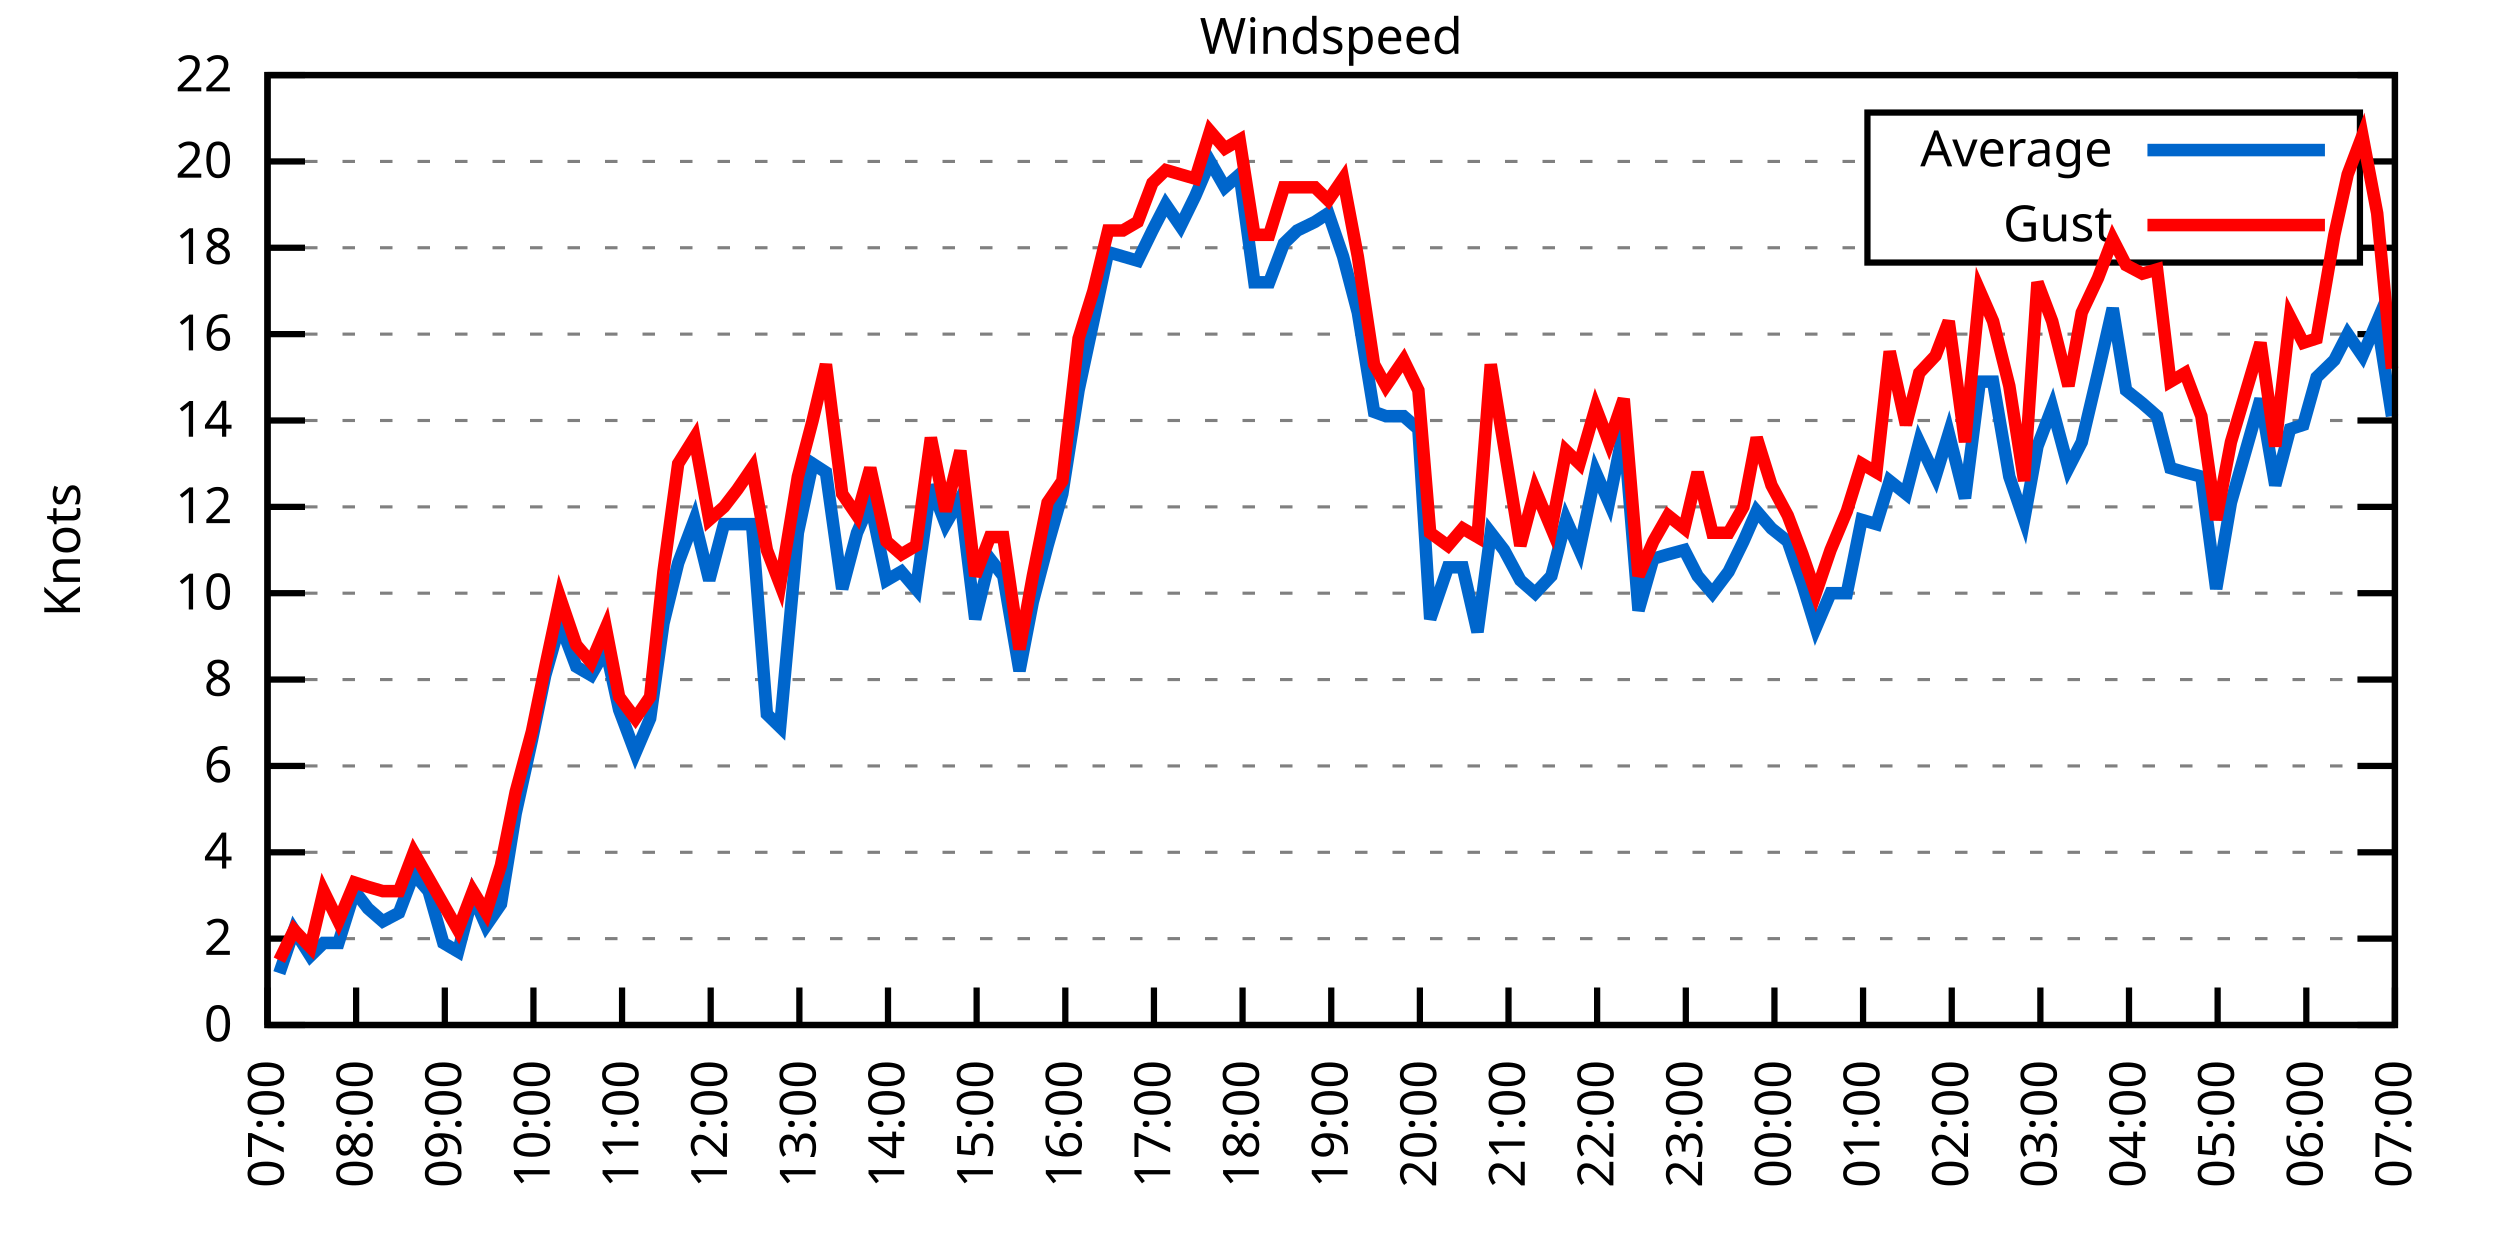
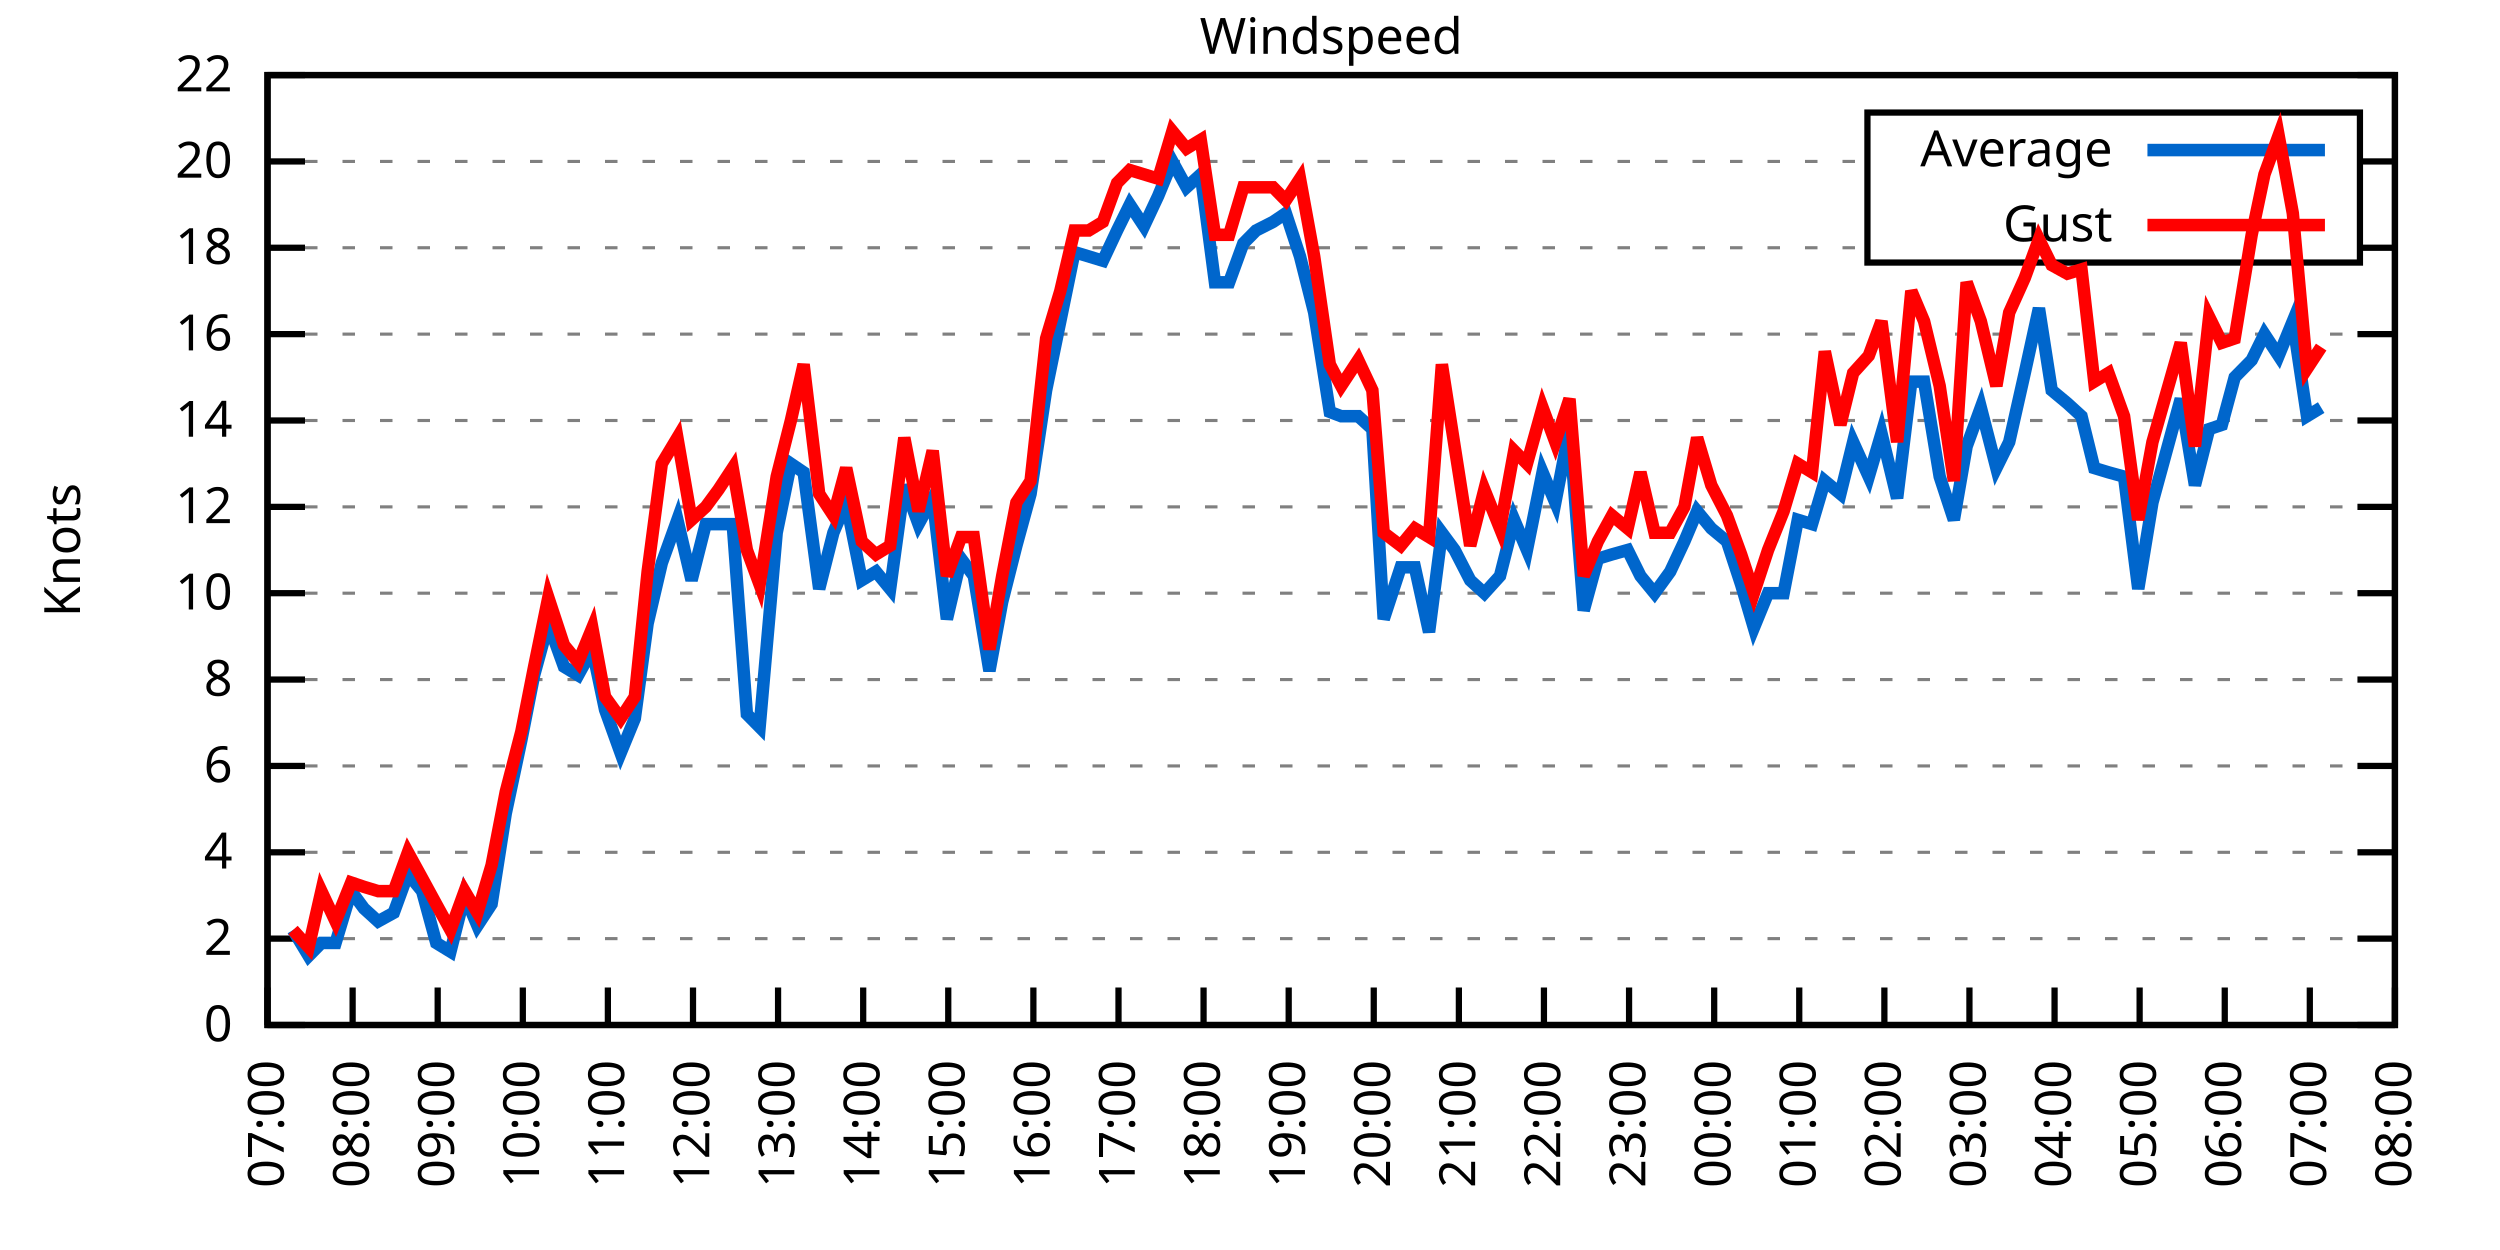
<svg xmlns="http://www.w3.org/2000/svg" xmlns:xlink="http://www.w3.org/1999/xlink" width="400" height="200" viewBox="0 0 400 200">
  <g id="gnuplot_canvas">
    <rect x="0" y="0" width="400" height="200" fill="none" />
    <defs>
      <circle id="gpDot" r="0.5" stroke-width="0.5" stroke="currentColor" />
      <path id="gpPt0" stroke-width="0.333" stroke="currentColor" d="M-1,0 h2 M0,-1 v2" />
      <path id="gpPt1" stroke-width="0.333" stroke="currentColor" d="M-1,-1 L1,1 M1,-1 L-1,1" />
      <path id="gpPt2" stroke-width="0.333" stroke="currentColor" d="M-1,0 L1,0 M0,-1 L0,1 M-1,-1 L1,1 M-1,1 L1,-1" />
      <rect id="gpPt3" stroke-width="0.333" stroke="currentColor" x="-1" y="-1" width="2" height="2" />
      <rect id="gpPt4" stroke-width="0.333" stroke="currentColor" fill="currentColor" x="-1" y="-1" width="2" height="2" />
      <circle id="gpPt5" stroke-width="0.333" stroke="currentColor" cx="0" cy="0" r="1" />
      <use xlink:href="#gpPt5" id="gpPt6" fill="currentColor" stroke="none" />
      <path id="gpPt7" stroke-width="0.333" stroke="currentColor" d="M0,-1.33 L-1.33,0.67 L1.33,0.67 z" />
      <use xlink:href="#gpPt7" id="gpPt8" fill="currentColor" stroke="none" />
      <use xlink:href="#gpPt7" id="gpPt9" stroke="currentColor" transform="rotate(180)" />
      <use xlink:href="#gpPt9" id="gpPt10" fill="currentColor" stroke="none" />
      <use xlink:href="#gpPt3" id="gpPt11" stroke="currentColor" transform="rotate(45)" />
      <use xlink:href="#gpPt11" id="gpPt12" fill="currentColor" stroke="none" />
      <path id="gpPt13" stroke-width="0.333" stroke="currentColor" d="M0,1.330 L1.265,0.411 L0.782,-1.067 L-0.782,-1.076 L-1.265,0.411 z" />
      <use xlink:href="#gpPt13" id="gpPt14" fill="currentColor" stroke="none" />
      <filter id="textbox" filterUnits="objectBoundingBox" x="0" y="0" height="1" width="1">
        <feFlood flood-color="white" flood-opacity="1" result="bgnd" />
        <feComposite in="SourceGraphic" in2="bgnd" operator="atop" />
      </filter>
      <filter id="greybox" filterUnits="objectBoundingBox" x="0" y="0" height="1" width="1">
        <feFlood flood-color="lightgrey" flood-opacity="1" result="grey" />
        <feComposite in="SourceGraphic" in2="grey" operator="atop" />
      </filter>
    </defs>
    <g fill="none" color="white" stroke="currentColor" stroke-width="1.00" stroke-linecap="butt" stroke-linejoin="miter">
</g>
    <g fill="none" color="black" stroke="currentColor" stroke-width="1.00" stroke-linecap="butt" stroke-linejoin="miter">
      <g stroke="none" shape-rendering="crispEdges">
        <polygon fill="rgb(255, 255, 255)" points="42.80,164.00 383.18,164.00 383.18,12.02 42.80,12.02 " />
      </g>
    </g>
    <g fill="none" color="black" stroke="currentColor" stroke-width="1.00" stroke-linecap="butt" stroke-linejoin="miter">
</g>
    <g fill="none" color="black" stroke="black" stroke-width="0.50" stroke-linecap="butt" stroke-linejoin="miter">
</g>
    <g fill="none" color="gray" stroke="currentColor" stroke-width="0.50" stroke-linecap="butt" stroke-linejoin="miter">
      <path stroke="gray" stroke-dasharray="2,4" class="gridline" d="M42.80,164.00 L383.19,164.00  " />
    </g>
    <g fill="none" color="gray" stroke="gray" stroke-width="1.00" stroke-linecap="butt" stroke-linejoin="miter">
</g>
    <g fill="none" color="black" stroke="currentColor" stroke-width="1.00" stroke-linecap="butt" stroke-linejoin="miter">
      <path stroke="black" d="M42.80,164.00 L48.80,164.00 M383.19,164.00 L377.19,164.00  " />
      <g transform="translate(37.20,166.60)" stroke="none" fill="black" font-family="Sans" font-size="8.00" text-anchor="end">
        <text>
          <tspan font-family="Sans"> 0</tspan>
        </text>
      </g>
    </g>
    <g fill="none" color="black" stroke="currentColor" stroke-width="1.00" stroke-linecap="butt" stroke-linejoin="miter">
</g>
    <g fill="none" color="black" stroke="black" stroke-width="0.50" stroke-linecap="butt" stroke-linejoin="miter">
</g>
    <g fill="none" color="gray" stroke="currentColor" stroke-width="0.50" stroke-linecap="butt" stroke-linejoin="miter">
      <path stroke="gray" stroke-dasharray="2,4" class="gridline" d="M42.80,150.18 L383.19,150.18  " />
    </g>
    <g fill="none" color="gray" stroke="gray" stroke-width="1.00" stroke-linecap="butt" stroke-linejoin="miter">
</g>
    <g fill="none" color="black" stroke="currentColor" stroke-width="1.00" stroke-linecap="butt" stroke-linejoin="miter">
      <path stroke="black" d="M42.80,150.18 L48.80,150.18 M383.19,150.18 L377.19,150.18  " />
      <g transform="translate(37.20,152.78)" stroke="none" fill="black" font-family="Sans" font-size="8.00" text-anchor="end">
        <text>
          <tspan font-family="Sans"> 2</tspan>
        </text>
      </g>
    </g>
    <g fill="none" color="black" stroke="currentColor" stroke-width="1.00" stroke-linecap="butt" stroke-linejoin="miter">
</g>
    <g fill="none" color="black" stroke="black" stroke-width="0.50" stroke-linecap="butt" stroke-linejoin="miter">
</g>
    <g fill="none" color="gray" stroke="currentColor" stroke-width="0.50" stroke-linecap="butt" stroke-linejoin="miter">
      <path stroke="gray" stroke-dasharray="2,4" class="gridline" d="M42.80,136.37 L383.19,136.37  " />
    </g>
    <g fill="none" color="gray" stroke="gray" stroke-width="1.00" stroke-linecap="butt" stroke-linejoin="miter">
</g>
    <g fill="none" color="black" stroke="currentColor" stroke-width="1.00" stroke-linecap="butt" stroke-linejoin="miter">
      <path stroke="black" d="M42.80,136.37 L48.80,136.37 M383.19,136.37 L377.19,136.37  " />
      <g transform="translate(37.20,138.97)" stroke="none" fill="black" font-family="Sans" font-size="8.00" text-anchor="end">
        <text>
          <tspan font-family="Sans"> 4</tspan>
        </text>
      </g>
    </g>
    <g fill="none" color="black" stroke="currentColor" stroke-width="1.00" stroke-linecap="butt" stroke-linejoin="miter">
</g>
    <g fill="none" color="black" stroke="black" stroke-width="0.50" stroke-linecap="butt" stroke-linejoin="miter">
</g>
    <g fill="none" color="gray" stroke="currentColor" stroke-width="0.50" stroke-linecap="butt" stroke-linejoin="miter">
      <path stroke="gray" stroke-dasharray="2,4" class="gridline" d="M42.80,122.55 L383.19,122.55  " />
    </g>
    <g fill="none" color="gray" stroke="gray" stroke-width="1.00" stroke-linecap="butt" stroke-linejoin="miter">
</g>
    <g fill="none" color="black" stroke="currentColor" stroke-width="1.00" stroke-linecap="butt" stroke-linejoin="miter">
      <path stroke="black" d="M42.80,122.55 L48.80,122.55 M383.19,122.55 L377.19,122.55  " />
      <g transform="translate(37.20,125.15)" stroke="none" fill="black" font-family="Sans" font-size="8.00" text-anchor="end">
        <text>
          <tspan font-family="Sans"> 6</tspan>
        </text>
      </g>
    </g>
    <g fill="none" color="black" stroke="currentColor" stroke-width="1.00" stroke-linecap="butt" stroke-linejoin="miter">
</g>
    <g fill="none" color="black" stroke="black" stroke-width="0.50" stroke-linecap="butt" stroke-linejoin="miter">
</g>
    <g fill="none" color="gray" stroke="currentColor" stroke-width="0.50" stroke-linecap="butt" stroke-linejoin="miter">
      <path stroke="gray" stroke-dasharray="2,4" class="gridline" d="M42.80,108.73 L383.19,108.73  " />
    </g>
    <g fill="none" color="gray" stroke="gray" stroke-width="1.00" stroke-linecap="butt" stroke-linejoin="miter">
</g>
    <g fill="none" color="black" stroke="currentColor" stroke-width="1.00" stroke-linecap="butt" stroke-linejoin="miter">
      <path stroke="black" d="M42.80,108.73 L48.80,108.73 M383.19,108.73 L377.19,108.73  " />
      <g transform="translate(37.20,111.33)" stroke="none" fill="black" font-family="Sans" font-size="8.00" text-anchor="end">
        <text>
          <tspan font-family="Sans"> 8</tspan>
        </text>
      </g>
    </g>
    <g fill="none" color="black" stroke="currentColor" stroke-width="1.00" stroke-linecap="butt" stroke-linejoin="miter">
</g>
    <g fill="none" color="black" stroke="black" stroke-width="0.50" stroke-linecap="butt" stroke-linejoin="miter">
</g>
    <g fill="none" color="gray" stroke="currentColor" stroke-width="0.50" stroke-linecap="butt" stroke-linejoin="miter">
      <path stroke="gray" stroke-dasharray="2,4" class="gridline" d="M42.80,94.91 L383.19,94.91  " />
    </g>
    <g fill="none" color="gray" stroke="gray" stroke-width="1.00" stroke-linecap="butt" stroke-linejoin="miter">
</g>
    <g fill="none" color="black" stroke="currentColor" stroke-width="1.00" stroke-linecap="butt" stroke-linejoin="miter">
      <path stroke="black" d="M42.80,94.91 L48.80,94.91 M383.19,94.91 L377.19,94.91  " />
      <g transform="translate(37.20,97.51)" stroke="none" fill="black" font-family="Sans" font-size="8.00" text-anchor="end">
        <text>
          <tspan font-family="Sans"> 10</tspan>
        </text>
      </g>
    </g>
    <g fill="none" color="black" stroke="currentColor" stroke-width="1.00" stroke-linecap="butt" stroke-linejoin="miter">
</g>
    <g fill="none" color="black" stroke="black" stroke-width="0.50" stroke-linecap="butt" stroke-linejoin="miter">
</g>
    <g fill="none" color="gray" stroke="currentColor" stroke-width="0.50" stroke-linecap="butt" stroke-linejoin="miter">
      <path stroke="gray" stroke-dasharray="2,4" class="gridline" d="M42.80,81.10 L383.19,81.10  " />
    </g>
    <g fill="none" color="gray" stroke="gray" stroke-width="1.00" stroke-linecap="butt" stroke-linejoin="miter">
</g>
    <g fill="none" color="black" stroke="currentColor" stroke-width="1.00" stroke-linecap="butt" stroke-linejoin="miter">
      <path stroke="black" d="M42.80,81.10 L48.80,81.10 M383.19,81.10 L377.19,81.10  " />
      <g transform="translate(37.20,83.70)" stroke="none" fill="black" font-family="Sans" font-size="8.00" text-anchor="end">
        <text>
          <tspan font-family="Sans"> 12</tspan>
        </text>
      </g>
    </g>
    <g fill="none" color="black" stroke="currentColor" stroke-width="1.00" stroke-linecap="butt" stroke-linejoin="miter">
</g>
    <g fill="none" color="black" stroke="black" stroke-width="0.50" stroke-linecap="butt" stroke-linejoin="miter">
</g>
    <g fill="none" color="gray" stroke="currentColor" stroke-width="0.50" stroke-linecap="butt" stroke-linejoin="miter">
      <path stroke="gray" stroke-dasharray="2,4" class="gridline" d="M42.80,67.28 L383.19,67.28  " />
    </g>
    <g fill="none" color="gray" stroke="gray" stroke-width="1.00" stroke-linecap="butt" stroke-linejoin="miter">
</g>
    <g fill="none" color="black" stroke="currentColor" stroke-width="1.00" stroke-linecap="butt" stroke-linejoin="miter">
      <path stroke="black" d="M42.80,67.28 L48.80,67.28 M383.19,67.28 L377.19,67.28  " />
      <g transform="translate(37.20,69.88)" stroke="none" fill="black" font-family="Sans" font-size="8.00" text-anchor="end">
        <text>
          <tspan font-family="Sans"> 14</tspan>
        </text>
      </g>
    </g>
    <g fill="none" color="black" stroke="currentColor" stroke-width="1.00" stroke-linecap="butt" stroke-linejoin="miter">
</g>
    <g fill="none" color="black" stroke="black" stroke-width="0.50" stroke-linecap="butt" stroke-linejoin="miter">
</g>
    <g fill="none" color="gray" stroke="currentColor" stroke-width="0.50" stroke-linecap="butt" stroke-linejoin="miter">
      <path stroke="gray" stroke-dasharray="2,4" class="gridline" d="M42.80,53.46 L383.19,53.46  " />
    </g>
    <g fill="none" color="gray" stroke="gray" stroke-width="1.00" stroke-linecap="butt" stroke-linejoin="miter">
</g>
    <g fill="none" color="black" stroke="currentColor" stroke-width="1.00" stroke-linecap="butt" stroke-linejoin="miter">
      <path stroke="black" d="M42.80,53.46 L48.80,53.46 M383.19,53.46 L377.19,53.46  " />
      <g transform="translate(37.20,56.06)" stroke="none" fill="black" font-family="Sans" font-size="8.00" text-anchor="end">
        <text>
          <tspan font-family="Sans"> 16</tspan>
        </text>
      </g>
    </g>
    <g fill="none" color="black" stroke="currentColor" stroke-width="1.00" stroke-linecap="butt" stroke-linejoin="miter">
</g>
    <g fill="none" color="black" stroke="black" stroke-width="0.50" stroke-linecap="butt" stroke-linejoin="miter">
</g>
    <g fill="none" color="gray" stroke="currentColor" stroke-width="0.50" stroke-linecap="butt" stroke-linejoin="miter">
      <path stroke="gray" stroke-dasharray="2,4" class="gridline" d="M42.80,39.64 L298.79,39.64 M377.59,39.64 L383.19,39.64  " />
    </g>
    <g fill="none" color="gray" stroke="gray" stroke-width="1.00" stroke-linecap="butt" stroke-linejoin="miter">
</g>
    <g fill="none" color="black" stroke="currentColor" stroke-width="1.00" stroke-linecap="butt" stroke-linejoin="miter">
      <path stroke="black" d="M42.80,39.64 L48.80,39.64 M383.19,39.64 L377.19,39.64  " />
      <g transform="translate(37.20,42.24)" stroke="none" fill="black" font-family="Sans" font-size="8.00" text-anchor="end">
        <text>
          <tspan font-family="Sans"> 18</tspan>
        </text>
      </g>
    </g>
    <g fill="none" color="black" stroke="currentColor" stroke-width="1.00" stroke-linecap="butt" stroke-linejoin="miter">
</g>
    <g fill="none" color="black" stroke="black" stroke-width="0.50" stroke-linecap="butt" stroke-linejoin="miter">
</g>
    <g fill="none" color="gray" stroke="currentColor" stroke-width="0.50" stroke-linecap="butt" stroke-linejoin="miter">
      <path stroke="gray" stroke-dasharray="2,4" class="gridline" d="M42.80,25.83 L298.79,25.83 M377.59,25.83 L383.19,25.83  " />
    </g>
    <g fill="none" color="gray" stroke="gray" stroke-width="1.00" stroke-linecap="butt" stroke-linejoin="miter">
</g>
    <g fill="none" color="black" stroke="currentColor" stroke-width="1.00" stroke-linecap="butt" stroke-linejoin="miter">
      <path stroke="black" d="M42.80,25.83 L48.80,25.83 M383.19,25.83 L377.19,25.83  " />
      <g transform="translate(37.20,28.43)" stroke="none" fill="black" font-family="Sans" font-size="8.00" text-anchor="end">
        <text>
          <tspan font-family="Sans"> 20</tspan>
        </text>
      </g>
    </g>
    <g fill="none" color="black" stroke="currentColor" stroke-width="1.00" stroke-linecap="butt" stroke-linejoin="miter">
</g>
    <g fill="none" color="black" stroke="black" stroke-width="0.50" stroke-linecap="butt" stroke-linejoin="miter">
</g>
    <g fill="none" color="gray" stroke="currentColor" stroke-width="0.50" stroke-linecap="butt" stroke-linejoin="miter">
      <path stroke="gray" stroke-dasharray="2,4" class="gridline" d="M42.80,12.01 L383.19,12.01  " />
    </g>
    <g fill="none" color="gray" stroke="gray" stroke-width="1.00" stroke-linecap="butt" stroke-linejoin="miter">
</g>
    <g fill="none" color="black" stroke="currentColor" stroke-width="1.00" stroke-linecap="butt" stroke-linejoin="miter">
      <path stroke="black" d="M42.80,12.01 L48.80,12.01 M383.19,12.01 L377.19,12.01  " />
      <g transform="translate(37.20,14.61)" stroke="none" fill="black" font-family="Sans" font-size="8.00" text-anchor="end">
        <text>
          <tspan font-family="Sans"> 22</tspan>
        </text>
      </g>
    </g>
    <g fill="none" color="black" stroke="currentColor" stroke-width="1.00" stroke-linecap="butt" stroke-linejoin="miter">
      <path stroke="black" d="M42.80,164.00 L42.80,158.00  " />
      <g transform="translate(45.40,169.60) rotate(270.00)" stroke="none" fill="black" font-family="Sans" font-size="8.00" text-anchor="end">
        <text>
          <tspan font-family="Sans">07:00</tspan>
        </text>
      </g>
    </g>
    <g fill="none" color="black" stroke="currentColor" stroke-width="1.00" stroke-linecap="butt" stroke-linejoin="miter">
-       <path stroke="black" d="M56.98,164.00 L56.98,158.00  " />
-       <g transform="translate(59.58,169.60) rotate(270.00)" stroke="none" fill="black" font-family="Sans" font-size="8.00" text-anchor="end">
+       <path stroke="black" d="M56.42,164.00 L56.42,158.00  " />
+       <g transform="translate(59.02,169.60) rotate(270.00)" stroke="none" fill="black" font-family="Sans" font-size="8.00" text-anchor="end">
        <text>
          <tspan font-family="Sans">08:00</tspan>
        </text>
      </g>
    </g>
    <g fill="none" color="black" stroke="currentColor" stroke-width="1.00" stroke-linecap="butt" stroke-linejoin="miter">
-       <path stroke="black" d="M71.17,164.00 L71.17,158.00  " />
-       <g transform="translate(73.77,169.60) rotate(270.00)" stroke="none" fill="black" font-family="Sans" font-size="8.00" text-anchor="end">
+       <path stroke="black" d="M70.03,164.00 L70.03,158.00  " />
+       <g transform="translate(72.63,169.60) rotate(270.00)" stroke="none" fill="black" font-family="Sans" font-size="8.00" text-anchor="end">
        <text>
          <tspan font-family="Sans">09:00</tspan>
        </text>
      </g>
    </g>
    <g fill="none" color="black" stroke="currentColor" stroke-width="1.00" stroke-linecap="butt" stroke-linejoin="miter">
-       <path stroke="black" d="M85.35,164.00 L85.35,158.00  " />
-       <g transform="translate(87.95,169.60) rotate(270.00)" stroke="none" fill="black" font-family="Sans" font-size="8.00" text-anchor="end">
+       <path stroke="black" d="M83.65,164.00 L83.65,158.00  " />
+       <g transform="translate(86.25,169.60) rotate(270.00)" stroke="none" fill="black" font-family="Sans" font-size="8.00" text-anchor="end">
        <text>
          <tspan font-family="Sans">10:00</tspan>
        </text>
      </g>
    </g>
    <g fill="none" color="black" stroke="currentColor" stroke-width="1.00" stroke-linecap="butt" stroke-linejoin="miter">
-       <path stroke="black" d="M99.53,164.00 L99.53,158.00  " />
-       <g transform="translate(102.13,169.60) rotate(270.00)" stroke="none" fill="black" font-family="Sans" font-size="8.00" text-anchor="end">
+       <path stroke="black" d="M97.26,164.00 L97.26,158.00  " />
+       <g transform="translate(99.86,169.60) rotate(270.00)" stroke="none" fill="black" font-family="Sans" font-size="8.00" text-anchor="end">
        <text>
          <tspan font-family="Sans">11:00</tspan>
        </text>
      </g>
    </g>
    <g fill="none" color="black" stroke="currentColor" stroke-width="1.00" stroke-linecap="butt" stroke-linejoin="miter">
-       <path stroke="black" d="M113.71,164.00 L113.71,158.00  " />
-       <g transform="translate(116.31,169.60) rotate(270.00)" stroke="none" fill="black" font-family="Sans" font-size="8.00" text-anchor="end">
+       <path stroke="black" d="M110.88,164.00 L110.88,158.00  " />
+       <g transform="translate(113.48,169.60) rotate(270.00)" stroke="none" fill="black" font-family="Sans" font-size="8.00" text-anchor="end">
        <text>
          <tspan font-family="Sans">12:00</tspan>
        </text>
      </g>
    </g>
    <g fill="none" color="black" stroke="currentColor" stroke-width="1.00" stroke-linecap="butt" stroke-linejoin="miter">
-       <path stroke="black" d="M127.90,164.00 L127.90,158.00  " />
-       <g transform="translate(130.50,169.60) rotate(270.00)" stroke="none" fill="black" font-family="Sans" font-size="8.00" text-anchor="end">
+       <path stroke="black" d="M124.49,164.00 L124.49,158.00  " />
+       <g transform="translate(127.09,169.60) rotate(270.00)" stroke="none" fill="black" font-family="Sans" font-size="8.00" text-anchor="end">
        <text>
          <tspan font-family="Sans">13:00</tspan>
        </text>
      </g>
    </g>
    <g fill="none" color="black" stroke="currentColor" stroke-width="1.00" stroke-linecap="butt" stroke-linejoin="miter">
-       <path stroke="black" d="M142.08,164.00 L142.08,158.00  " />
-       <g transform="translate(144.68,169.60) rotate(270.00)" stroke="none" fill="black" font-family="Sans" font-size="8.00" text-anchor="end">
+       <path stroke="black" d="M138.11,164.00 L138.11,158.00  " />
+       <g transform="translate(140.71,169.60) rotate(270.00)" stroke="none" fill="black" font-family="Sans" font-size="8.00" text-anchor="end">
        <text>
          <tspan font-family="Sans">14:00</tspan>
        </text>
      </g>
    </g>
    <g fill="none" color="black" stroke="currentColor" stroke-width="1.00" stroke-linecap="butt" stroke-linejoin="miter">
-       <path stroke="black" d="M156.26,164.00 L156.26,158.00  " />
-       <g transform="translate(158.86,169.60) rotate(270.00)" stroke="none" fill="black" font-family="Sans" font-size="8.00" text-anchor="end">
+       <path stroke="black" d="M151.72,164.00 L151.72,158.00  " />
+       <g transform="translate(154.32,169.60) rotate(270.00)" stroke="none" fill="black" font-family="Sans" font-size="8.00" text-anchor="end">
        <text>
          <tspan font-family="Sans">15:00</tspan>
        </text>
      </g>
    </g>
    <g fill="none" color="black" stroke="currentColor" stroke-width="1.00" stroke-linecap="butt" stroke-linejoin="miter">
-       <path stroke="black" d="M170.45,164.00 L170.45,158.00  " />
-       <g transform="translate(173.05,169.60) rotate(270.00)" stroke="none" fill="black" font-family="Sans" font-size="8.00" text-anchor="end">
+       <path stroke="black" d="M165.34,164.00 L165.34,158.00  " />
+       <g transform="translate(167.94,169.60) rotate(270.00)" stroke="none" fill="black" font-family="Sans" font-size="8.00" text-anchor="end">
        <text>
          <tspan font-family="Sans">16:00</tspan>
        </text>
      </g>
    </g>
    <g fill="none" color="black" stroke="currentColor" stroke-width="1.00" stroke-linecap="butt" stroke-linejoin="miter">
-       <path stroke="black" d="M184.63,164.00 L184.63,158.00  " />
-       <g transform="translate(187.23,169.60) rotate(270.00)" stroke="none" fill="black" font-family="Sans" font-size="8.00" text-anchor="end">
+       <path stroke="black" d="M178.96,164.00 L178.96,158.00  " />
+       <g transform="translate(181.56,169.60) rotate(270.00)" stroke="none" fill="black" font-family="Sans" font-size="8.00" text-anchor="end">
        <text>
          <tspan font-family="Sans">17:00</tspan>
        </text>
      </g>
    </g>
    <g fill="none" color="black" stroke="currentColor" stroke-width="1.00" stroke-linecap="butt" stroke-linejoin="miter">
-       <path stroke="black" d="M198.81,164.00 L198.81,158.00  " />
-       <g transform="translate(201.41,169.60) rotate(270.00)" stroke="none" fill="black" font-family="Sans" font-size="8.00" text-anchor="end">
+       <path stroke="black" d="M192.57,164.00 L192.57,158.00  " />
+       <g transform="translate(195.17,169.60) rotate(270.00)" stroke="none" fill="black" font-family="Sans" font-size="8.00" text-anchor="end">
        <text>
          <tspan font-family="Sans">18:00</tspan>
        </text>
      </g>
    </g>
    <g fill="none" color="black" stroke="currentColor" stroke-width="1.00" stroke-linecap="butt" stroke-linejoin="miter">
-       <path stroke="black" d="M213.00,164.00 L213.00,158.00  " />
-       <g transform="translate(215.60,169.60) rotate(270.00)" stroke="none" fill="black" font-family="Sans" font-size="8.00" text-anchor="end">
+       <path stroke="black" d="M206.19,164.00 L206.19,158.00  " />
+       <g transform="translate(208.79,169.60) rotate(270.00)" stroke="none" fill="black" font-family="Sans" font-size="8.00" text-anchor="end">
        <text>
          <tspan font-family="Sans">19:00</tspan>
        </text>
      </g>
    </g>
    <g fill="none" color="black" stroke="currentColor" stroke-width="1.00" stroke-linecap="butt" stroke-linejoin="miter">
-       <path stroke="black" d="M227.18,164.00 L227.18,158.00  " />
-       <g transform="translate(229.78,169.60) rotate(270.00)" stroke="none" fill="black" font-family="Sans" font-size="8.00" text-anchor="end">
+       <path stroke="black" d="M219.80,164.00 L219.80,158.00  " />
+       <g transform="translate(222.40,169.60) rotate(270.00)" stroke="none" fill="black" font-family="Sans" font-size="8.00" text-anchor="end">
        <text>
          <tspan font-family="Sans">20:00</tspan>
        </text>
      </g>
    </g>
    <g fill="none" color="black" stroke="currentColor" stroke-width="1.00" stroke-linecap="butt" stroke-linejoin="miter">
-       <path stroke="black" d="M241.36,164.00 L241.36,158.00  " />
-       <g transform="translate(243.96,169.60) rotate(270.00)" stroke="none" fill="black" font-family="Sans" font-size="8.00" text-anchor="end">
+       <path stroke="black" d="M233.42,164.00 L233.42,158.00  " />
+       <g transform="translate(236.02,169.60) rotate(270.00)" stroke="none" fill="black" font-family="Sans" font-size="8.00" text-anchor="end">
        <text>
          <tspan font-family="Sans">21:00</tspan>
        </text>
      </g>
    </g>
    <g fill="none" color="black" stroke="currentColor" stroke-width="1.00" stroke-linecap="butt" stroke-linejoin="miter">
-       <path stroke="black" d="M255.54,164.00 L255.54,158.00  " />
-       <g transform="translate(258.14,169.60) rotate(270.00)" stroke="none" fill="black" font-family="Sans" font-size="8.00" text-anchor="end">
+       <path stroke="black" d="M247.03,164.00 L247.03,158.00  " />
+       <g transform="translate(249.63,169.60) rotate(270.00)" stroke="none" fill="black" font-family="Sans" font-size="8.00" text-anchor="end">
        <text>
          <tspan font-family="Sans">22:00</tspan>
        </text>
      </g>
    </g>
    <g fill="none" color="black" stroke="currentColor" stroke-width="1.00" stroke-linecap="butt" stroke-linejoin="miter">
-       <path stroke="black" d="M269.73,164.00 L269.73,158.00  " />
-       <g transform="translate(272.33,169.60) rotate(270.00)" stroke="none" fill="black" font-family="Sans" font-size="8.00" text-anchor="end">
+       <path stroke="black" d="M260.65,164.00 L260.65,158.00  " />
+       <g transform="translate(263.25,169.60) rotate(270.00)" stroke="none" fill="black" font-family="Sans" font-size="8.00" text-anchor="end">
        <text>
          <tspan font-family="Sans">23:00</tspan>
        </text>
      </g>
    </g>
    <g fill="none" color="black" stroke="currentColor" stroke-width="1.00" stroke-linecap="butt" stroke-linejoin="miter">
-       <path stroke="black" d="M283.91,164.00 L283.91,158.00  " />
-       <g transform="translate(286.51,169.60) rotate(270.00)" stroke="none" fill="black" font-family="Sans" font-size="8.00" text-anchor="end">
+       <path stroke="black" d="M274.27,164.00 L274.27,158.00  " />
+       <g transform="translate(276.87,169.60) rotate(270.00)" stroke="none" fill="black" font-family="Sans" font-size="8.00" text-anchor="end">
        <text>
          <tspan font-family="Sans">00:00</tspan>
        </text>
      </g>
    </g>
    <g fill="none" color="black" stroke="currentColor" stroke-width="1.00" stroke-linecap="butt" stroke-linejoin="miter">
-       <path stroke="black" d="M298.09,164.00 L298.09,158.00  " />
-       <g transform="translate(300.69,169.60) rotate(270.00)" stroke="none" fill="black" font-family="Sans" font-size="8.00" text-anchor="end">
+       <path stroke="black" d="M287.88,164.00 L287.88,158.00  " />
+       <g transform="translate(290.48,169.60) rotate(270.00)" stroke="none" fill="black" font-family="Sans" font-size="8.00" text-anchor="end">
        <text>
          <tspan font-family="Sans">01:00</tspan>
        </text>
      </g>
    </g>
    <g fill="none" color="black" stroke="currentColor" stroke-width="1.00" stroke-linecap="butt" stroke-linejoin="miter">
-       <path stroke="black" d="M312.28,164.00 L312.28,158.00  " />
-       <g transform="translate(314.88,169.60) rotate(270.00)" stroke="none" fill="black" font-family="Sans" font-size="8.00" text-anchor="end">
+       <path stroke="black" d="M301.50,164.00 L301.50,158.00  " />
+       <g transform="translate(304.10,169.60) rotate(270.00)" stroke="none" fill="black" font-family="Sans" font-size="8.00" text-anchor="end">
        <text>
          <tspan font-family="Sans">02:00</tspan>
        </text>
      </g>
    </g>
    <g fill="none" color="black" stroke="currentColor" stroke-width="1.00" stroke-linecap="butt" stroke-linejoin="miter">
-       <path stroke="black" d="M326.46,164.00 L326.46,158.00  " />
-       <g transform="translate(329.06,169.60) rotate(270.00)" stroke="none" fill="black" font-family="Sans" font-size="8.00" text-anchor="end">
+       <path stroke="black" d="M315.11,164.00 L315.11,158.00  " />
+       <g transform="translate(317.71,169.60) rotate(270.00)" stroke="none" fill="black" font-family="Sans" font-size="8.00" text-anchor="end">
        <text>
          <tspan font-family="Sans">03:00</tspan>
        </text>
      </g>
    </g>
    <g fill="none" color="black" stroke="currentColor" stroke-width="1.00" stroke-linecap="butt" stroke-linejoin="miter">
-       <path stroke="black" d="M340.64,164.00 L340.64,158.00  " />
-       <g transform="translate(343.24,169.60) rotate(270.00)" stroke="none" fill="black" font-family="Sans" font-size="8.00" text-anchor="end">
+       <path stroke="black" d="M328.73,164.00 L328.73,158.00  " />
+       <g transform="translate(331.33,169.60) rotate(270.00)" stroke="none" fill="black" font-family="Sans" font-size="8.00" text-anchor="end">
        <text>
          <tspan font-family="Sans">04:00</tspan>
        </text>
      </g>
    </g>
    <g fill="none" color="black" stroke="currentColor" stroke-width="1.00" stroke-linecap="butt" stroke-linejoin="miter">
-       <path stroke="black" d="M354.82,164.00 L354.82,158.00  " />
-       <g transform="translate(357.42,169.60) rotate(270.00)" stroke="none" fill="black" font-family="Sans" font-size="8.00" text-anchor="end">
+       <path stroke="black" d="M342.34,164.00 L342.34,158.00  " />
+       <g transform="translate(344.94,169.60) rotate(270.00)" stroke="none" fill="black" font-family="Sans" font-size="8.00" text-anchor="end">
        <text>
          <tspan font-family="Sans">05:00</tspan>
        </text>
      </g>
    </g>
    <g fill="none" color="black" stroke="currentColor" stroke-width="1.00" stroke-linecap="butt" stroke-linejoin="miter">
-       <path stroke="black" d="M369.01,164.00 L369.01,158.00  " />
-       <g transform="translate(371.61,169.60) rotate(270.00)" stroke="none" fill="black" font-family="Sans" font-size="8.00" text-anchor="end">
+       <path stroke="black" d="M355.96,164.00 L355.96,158.00  " />
+       <g transform="translate(358.56,169.60) rotate(270.00)" stroke="none" fill="black" font-family="Sans" font-size="8.00" text-anchor="end">
        <text>
          <tspan font-family="Sans">06:00</tspan>
+         </text>
+       </g>
+     </g>
+     <g fill="none" color="black" stroke="currentColor" stroke-width="1.00" stroke-linecap="butt" stroke-linejoin="miter">
+       <path stroke="black" d="M369.57,164.00 L369.57,158.00  " />
+       <g transform="translate(372.17,169.60) rotate(270.00)" stroke="none" fill="black" font-family="Sans" font-size="8.00" text-anchor="end">
+         <text>
+           <tspan font-family="Sans">07:00</tspan>
        </text>
      </g>
    </g>
    <g fill="none" color="black" stroke="currentColor" stroke-width="1.00" stroke-linecap="butt" stroke-linejoin="miter">
      <path stroke="black" d="M383.19,164.00 L383.19,158.00  " />
      <g transform="translate(385.79,169.60) rotate(270.00)" stroke="none" fill="black" font-family="Sans" font-size="8.00" text-anchor="end">
        <text>
-           <tspan font-family="Sans">07:00</tspan>
+           <tspan font-family="Sans">08:00</tspan>
        </text>
      </g>
    </g>
    <g fill="none" color="black" stroke="currentColor" stroke-width="1.00" stroke-linecap="butt" stroke-linejoin="miter">
</g>
    <g fill="none" color="black" stroke="currentColor" stroke-width="1.00" stroke-linecap="butt" stroke-linejoin="miter">
      <path stroke="black" d="M42.80,12.01 L42.80,164.00 L383.19,164.00 L383.19,12.01 L42.80,12.01 Z  " />
    </g>
    <g fill="none" color="black" stroke="currentColor" stroke-width="1.00" stroke-linecap="butt" stroke-linejoin="miter">
</g>
    <g fill="none" color="black" stroke="currentColor" stroke-width="1.00" stroke-linecap="butt" stroke-linejoin="miter">
      <path stroke="black" d="M298.79,42.01 L298.79,18.01 L377.59,18.01 L377.59,42.01 L298.79,42.01 Z  " />
    </g>
    <g id="Windspeed_plot_1">
      <g fill="none" color="white" stroke="black" stroke-width="2.00" stroke-linecap="butt" stroke-linejoin="miter">
</g>
      <g fill="none" color="black" stroke="currentColor" stroke-width="2.00" stroke-linecap="butt" stroke-linejoin="miter">
        <g transform="translate(337.99,26.61)" stroke="none" fill="black" font-family="Sans" font-size="8.00" text-anchor="end">
          <text>
            <tspan font-family="Sans">Average</tspan>
          </text>
        </g>
      </g>
      <g fill="none" color="black" stroke="currentColor" stroke-width="2.00" stroke-linecap="butt" stroke-linejoin="miter">
-         <path stroke="rgb(  0, 102, 204)" d="M343.59,24.01 L371.99,24.01 M44.69,155.71 L47.05,148.80 L49.66,152.95 L51.78,150.87 L54.15,150.87 L56.75,142.58   L58.87,145.35 L61.24,147.42 L63.84,146.04 L66.20,139.82 L68.57,142.58 L70.93,150.87 L73.29,152.26 L75.66,143.27   L77.78,148.11 L80.15,144.66 L82.51,130.15 L85.11,118.40 L87.24,108.04 L89.60,99.75 L92.20,106.66 L94.57,108.04   L96.93,103.89 L99.06,113.57 L101.66,120.48 L104.02,114.95 L106.15,99.75 L108.51,90.08 L111.11,83.17 L113.48,92.84   L115.84,83.86 L117.97,83.86 L120.33,83.86 L122.70,114.26 L124.82,116.33 L127.66,85.24 L130.02,74.19 L132.15,75.57   L134.75,94.22 L137.12,85.24 L139.24,80.41 L141.84,92.84 L144.21,91.46 L146.57,94.22 L148.94,77.64 L151.30,83.86   L153.66,79.71 L156.03,99.06 L158.39,89.39 L160.52,92.15 L163.12,107.35 L165.25,96.30 L167.61,87.31 L169.97,79.02   L172.57,62.44 L174.94,51.39 L177.30,40.34 L179.67,41.03 L182.03,41.72 L184.39,36.88 L186.52,32.74 L188.88,36.19   L191.25,31.35 L193.61,25.83 L195.98,29.97 L198.34,27.90 L200.70,45.17 L203.07,45.17 L205.43,38.95 L207.56,36.88   L210.39,35.50 L212.52,34.12 L214.89,41.03 L217.25,50.01 L219.85,65.90 L221.74,66.59 L224.58,66.59 L226.94,68.66   L228.83,99.06 L231.67,90.77 L234.03,90.77 L236.40,101.13 L238.52,85.24 L240.65,88.00 L243.25,92.84 L245.62,94.91   L248.22,92.15 L250.58,83.17 L252.71,88.00 L255.31,75.57 L257.43,80.41 L259.80,68.66 L262.16,97.68 L264.53,89.39   L266.89,88.70 L269.49,88.00 L271.62,92.15 L273.98,94.91 L276.58,91.46 L278.95,86.62 L281.07,81.79 L283.44,84.55   L286.04,86.62 L288.40,93.53 L290.53,100.44 L292.89,94.91 L295.49,94.91 L297.86,83.17 L300.22,83.86 L302.35,76.95   L304.95,79.02 L307.08,70.73 L309.68,76.26 L311.80,69.35 L314.40,79.71 L316.77,61.06 L318.89,61.06 L321.49,76.26   L323.86,83.17 L325.99,71.42 L328.35,65.21 L330.95,74.88 L333.08,70.73 L335.68,59.68 L338.04,49.32 L340.17,62.44   L342.77,64.52 L345.13,66.59 L347.26,74.88 L349.62,75.57 L352.22,76.26 L354.59,94.22 L356.95,80.41 L361.68,63.82   L364.04,77.64 L366.41,68.66 L368.53,67.97 L370.66,60.37 L373.50,57.61 L375.63,53.46 L377.99,56.92 L380.35,51.39   L382.72,66.59  " />
+         <path stroke="rgb(  0, 102, 204)" d="M343.59,24.01 L371.99,24.01 M46.88,148.80 L49.38,152.95 L51.42,150.87 L53.69,150.87 L56.19,142.58 L58.23,145.35   L60.50,147.42 L63.00,146.04 L65.27,139.82 L67.54,142.58 L69.80,150.87 L72.07,152.26 L74.34,143.27 L76.39,148.11   L78.65,144.66 L80.92,130.15 L83.42,118.40 L85.46,108.04 L87.73,99.75 L90.23,106.66 L92.50,108.04 L94.77,103.89   L96.81,113.57 L99.30,120.48 L101.57,114.95 L103.62,99.75 L105.89,90.08 L108.38,83.17 L110.65,92.84 L112.92,83.86   L114.96,83.86 L117.23,83.86 L119.50,114.26 L121.54,116.33 L124.27,85.24 L126.54,74.19 L128.58,75.57 L131.07,94.22   L133.34,85.24 L135.39,80.41 L137.88,92.84 L140.15,91.46 L142.42,94.22 L144.69,77.64 L146.96,83.86 L149.23,79.71   L151.50,99.06 L153.77,89.39 L155.81,92.15 L158.31,107.35 L160.35,96.30 L162.62,87.31 L164.89,79.02 L167.38,62.44   L169.65,51.39 L171.92,40.34 L174.19,41.03 L176.46,41.72 L178.73,36.88 L180.77,32.74 L183.04,36.19 L185.31,31.35   L187.58,25.83 L189.85,29.97 L192.12,27.90 L194.39,45.17 L196.66,45.17 L198.93,38.95 L200.97,36.88 L203.69,35.50   L205.73,34.12 L208.00,41.03 L210.27,50.01 L212.77,65.90 L214.58,66.59 L217.31,66.59 L219.58,68.66 L221.39,99.06   L224.11,90.77 L226.38,90.77 L228.65,101.13 L230.70,85.24 L232.74,88.00 L235.23,92.84 L237.50,94.91 L240.00,92.15   L242.27,83.17 L244.31,88.00 L246.81,75.57 L248.85,80.41 L251.12,68.66 L253.39,97.68 L255.66,89.39 L257.93,88.70   L260.42,88.00 L262.47,92.15 L264.73,94.91 L267.23,91.46 L269.50,86.62 L271.54,81.79 L273.81,84.55 L276.31,86.62   L278.58,93.53 L280.62,100.44 L282.89,94.91 L285.38,94.91 L287.65,83.17 L289.92,83.86 L291.97,76.95 L294.46,79.02   L296.50,70.73 L299.00,76.26 L301.04,69.35 L303.54,79.71 L305.81,61.06 L307.85,61.06 L310.35,76.26 L312.62,83.17   L314.66,71.42 L316.93,65.21 L319.42,74.88 L321.47,70.73 L323.96,59.68 L326.23,49.32 L328.27,62.44 L330.77,64.52   L333.04,66.59 L335.08,74.88 L337.35,75.57 L339.85,76.26 L342.12,94.22 L344.39,80.41 L348.92,63.82 L351.19,77.64   L353.46,68.66 L355.50,67.97 L357.55,60.37 L360.27,57.61 L362.31,53.46 L364.58,56.92 L366.85,51.39 L369.12,66.59   L371.39,65.21  " />
      </g>
    </g>
    <g id="Windspeed_plot_2">
      <g fill="none" color="black" stroke="currentColor" stroke-width="2.00" stroke-linecap="butt" stroke-linejoin="miter">
        <g transform="translate(337.99,38.61)" stroke="none" fill="black" font-family="Sans" font-size="8.00" text-anchor="end">
          <text>
            <tspan font-family="Sans">Gust</tspan>
          </text>
        </g>
      </g>
      <g fill="none" color="black" stroke="currentColor" stroke-width="2.00" stroke-linecap="butt" stroke-linejoin="miter">
-         <path stroke="rgb(255,   0,   0)" d="M343.59,36.01 L371.99,36.01 M44.69,153.64 L47.05,148.80 L49.66,151.56 L51.78,142.58 L54.15,147.42 L56.75,141.20   L58.87,141.89 L61.24,142.58 L63.84,142.58 L66.20,136.37 L68.57,140.51 L70.93,144.66 L73.29,148.80 L75.66,142.58   L77.78,146.04 L80.15,138.44 L82.51,126.69 L85.11,117.02 L87.24,106.66 L89.60,95.60 L92.20,103.20 L94.57,105.97   L96.93,100.44 L99.06,111.49 L101.66,114.95 L104.02,111.49 L106.15,91.46 L108.51,74.19 L111.11,70.04 L113.48,83.17   L115.84,81.10 L117.97,78.33 L120.33,74.88 L122.70,88.00 L124.82,93.53 L127.66,76.26 L130.02,67.28 L132.15,58.30   L134.75,79.02 L137.12,82.48 L139.24,74.88 L141.84,86.62 L144.21,88.70 L146.57,87.31 L148.94,70.04 L151.30,81.79   L153.66,72.12 L156.03,92.15 L158.39,85.93 L160.52,85.93 L163.12,103.89 L165.25,92.15 L167.61,80.41 L169.97,76.95   L172.57,54.15 L174.94,46.55 L177.30,36.88 L179.67,36.88 L182.03,35.50 L184.39,29.28 L186.52,27.21 L188.88,27.90   L191.25,28.59 L193.61,20.99 L195.98,23.75 L198.34,22.37 L200.70,37.57 L203.07,37.57 L205.43,29.97 L207.56,29.97   L210.39,29.97 L212.52,32.05 L214.89,28.59 L217.25,41.03 L219.85,58.30 L221.74,61.75 L224.58,57.61 L226.94,62.44   L228.83,85.24 L231.67,87.31 L234.03,84.55 L236.40,85.93 L238.52,58.30 L240.65,71.42 L243.25,87.31 L245.62,78.33   L248.22,84.55 L250.58,72.12 L252.71,74.19 L255.31,65.21 L257.43,70.73 L259.80,63.82 L262.16,92.15 L264.53,86.62   L266.89,82.48 L269.49,84.55 L271.62,75.57 L273.98,85.24 L276.58,85.24 L278.95,81.10 L281.07,70.04 L283.44,77.64   L286.04,82.48 L288.40,88.70 L290.53,94.91 L292.89,88.00 L295.49,81.79 L297.86,74.19 L300.22,75.57 L302.35,56.23   L304.95,67.97 L307.08,59.68 L309.68,56.92 L311.80,51.39 L314.40,70.73 L316.77,46.55 L318.89,51.39 L321.49,61.75   L323.86,76.95 L325.99,45.17 L328.35,51.39 L330.95,61.75 L333.08,50.01 L335.68,44.48 L338.04,38.26 L340.17,42.41   L342.77,43.79 L345.13,43.10 L347.26,61.06 L349.62,59.68 L352.22,66.59 L354.59,83.17 L356.95,70.73 L361.68,54.84   L364.04,71.42 L366.41,50.70 L368.53,54.84 L370.66,54.15 L373.50,37.57 L375.63,27.90 L377.99,21.68 L380.35,34.12   L382.72,58.99  " />
+         <path stroke="rgb(255,   0,   0)" d="M343.59,36.01 L371.99,36.01 M46.88,148.80 L49.38,151.56 L51.42,142.58 L53.69,147.42 L56.19,141.20 L58.23,141.89   L60.50,142.58 L63.00,142.58 L65.27,136.37 L67.54,140.51 L69.80,144.66 L72.07,148.80 L74.34,142.58 L76.39,146.04   L78.65,138.44 L80.92,126.69 L83.42,117.02 L85.46,106.66 L87.73,95.60 L90.23,103.20 L92.50,105.97 L94.77,100.44   L96.81,111.49 L99.30,114.95 L101.57,111.49 L103.62,91.46 L105.89,74.19 L108.38,70.04 L110.65,83.17 L112.92,81.10   L114.96,78.33 L117.23,74.88 L119.50,88.00 L121.54,93.53 L124.27,76.26 L126.54,67.28 L128.58,58.30 L131.07,79.02   L133.34,82.48 L135.39,74.88 L137.88,86.62 L140.15,88.70 L142.42,87.31 L144.69,70.04 L146.96,81.79 L149.23,72.12   L151.50,92.15 L153.77,85.93 L155.81,85.93 L158.31,103.89 L160.35,92.15 L162.62,80.41 L164.89,76.95 L167.38,54.15   L169.65,46.55 L171.92,36.88 L174.19,36.88 L176.46,35.50 L178.73,29.28 L180.77,27.21 L183.04,27.90 L185.31,28.59   L187.58,20.99 L189.85,23.75 L192.12,22.37 L194.39,37.57 L196.66,37.57 L198.93,29.97 L200.97,29.97 L203.69,29.97   L205.73,32.05 L208.00,28.59 L210.27,41.03 L212.77,58.30 L214.58,61.75 L217.31,57.61 L219.58,62.44 L221.39,85.24   L224.11,87.31 L226.38,84.55 L228.65,85.93 L230.70,58.30 L232.74,71.42 L235.23,87.31 L237.50,78.33 L240.00,84.55   L242.27,72.12 L244.31,74.19 L246.81,65.21 L248.85,70.73 L251.12,63.82 L253.39,92.15 L255.66,86.62 L257.93,82.48   L260.42,84.55 L262.47,75.57 L264.73,85.24 L267.23,85.24 L269.50,81.10 L271.54,70.04 L273.81,77.64 L276.31,82.48   L278.58,88.70 L280.62,94.91 L282.89,88.00 L285.38,81.79 L287.65,74.19 L289.92,75.57 L291.97,56.23 L294.46,67.97   L296.50,59.68 L299.00,56.92 L301.04,51.39 L303.54,70.73 L305.81,46.55 L307.85,51.39 L310.35,61.75 L312.62,76.95   L314.66,45.17 L316.93,51.39 L319.42,61.75 L321.47,50.01 L323.96,44.48 L326.23,38.26 L328.27,42.41 L330.77,43.79   L333.04,43.10 L335.08,61.06 L337.35,59.68 L339.85,66.59 L342.12,83.17 L344.39,70.73 L348.92,54.84 L351.19,71.42   L353.46,50.70 L355.50,54.84 L357.55,54.15 L360.27,37.57 L362.31,27.90 L364.58,21.68 L366.85,34.12 L369.12,58.99   L371.39,55.53  " />
      </g>
    </g>
    <g fill="none" color="black" stroke="currentColor" stroke-width="2.00" stroke-linecap="butt" stroke-linejoin="miter">
</g>
    <g fill="none" color="black" stroke="black" stroke-width="1.00" stroke-linecap="butt" stroke-linejoin="miter">
</g>
    <g fill="none" color="black" stroke="currentColor" stroke-width="1.00" stroke-linecap="butt" stroke-linejoin="miter">
      <path stroke="black" d="M42.80,12.01 L42.80,164.00 L383.19,164.00 L383.19,12.01 L42.80,12.01 Z  " />
      <g transform="translate(12.80,88.01) rotate(270.00)" stroke="none" fill="black" font-family="Sans" font-size="8.00" text-anchor="middle">
        <text>
          <tspan font-family="Sans">Knots</tspan>
        </text>
      </g>
    </g>
    <g fill="none" color="black" stroke="currentColor" stroke-width="1.00" stroke-linecap="butt" stroke-linejoin="miter">
</g>
    <g fill="none" color="black" stroke="currentColor" stroke-width="1.00" stroke-linecap="butt" stroke-linejoin="miter">
      <g transform="translate(212.99,8.61)" stroke="none" fill="black" font-family="Sans" font-size="8.00" text-anchor="middle">
        <text>
          <tspan font-family="Sans">Windspeed</tspan>
        </text>
      </g>
    </g>
    <g fill="none" color="black" stroke="currentColor" stroke-width="1.00" stroke-linecap="butt" stroke-linejoin="miter">
</g>
  </g>
</svg>
